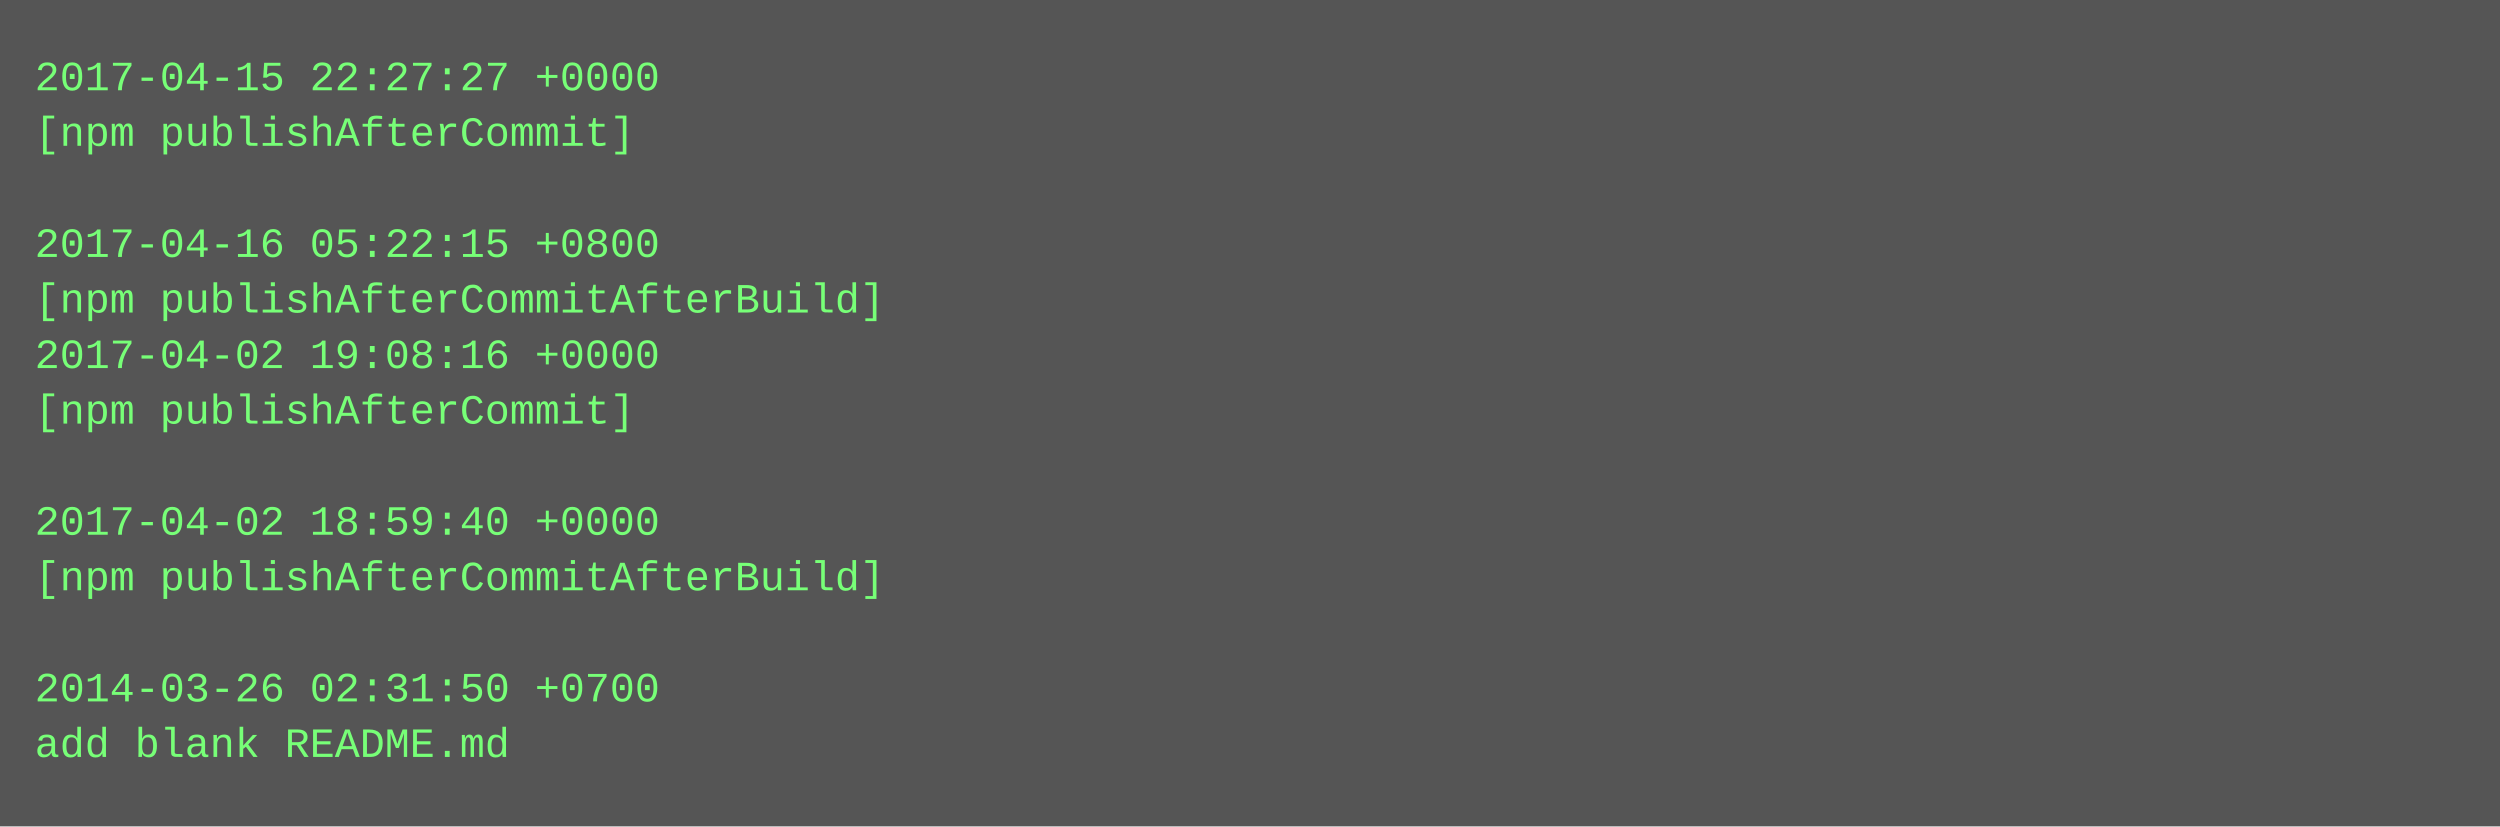
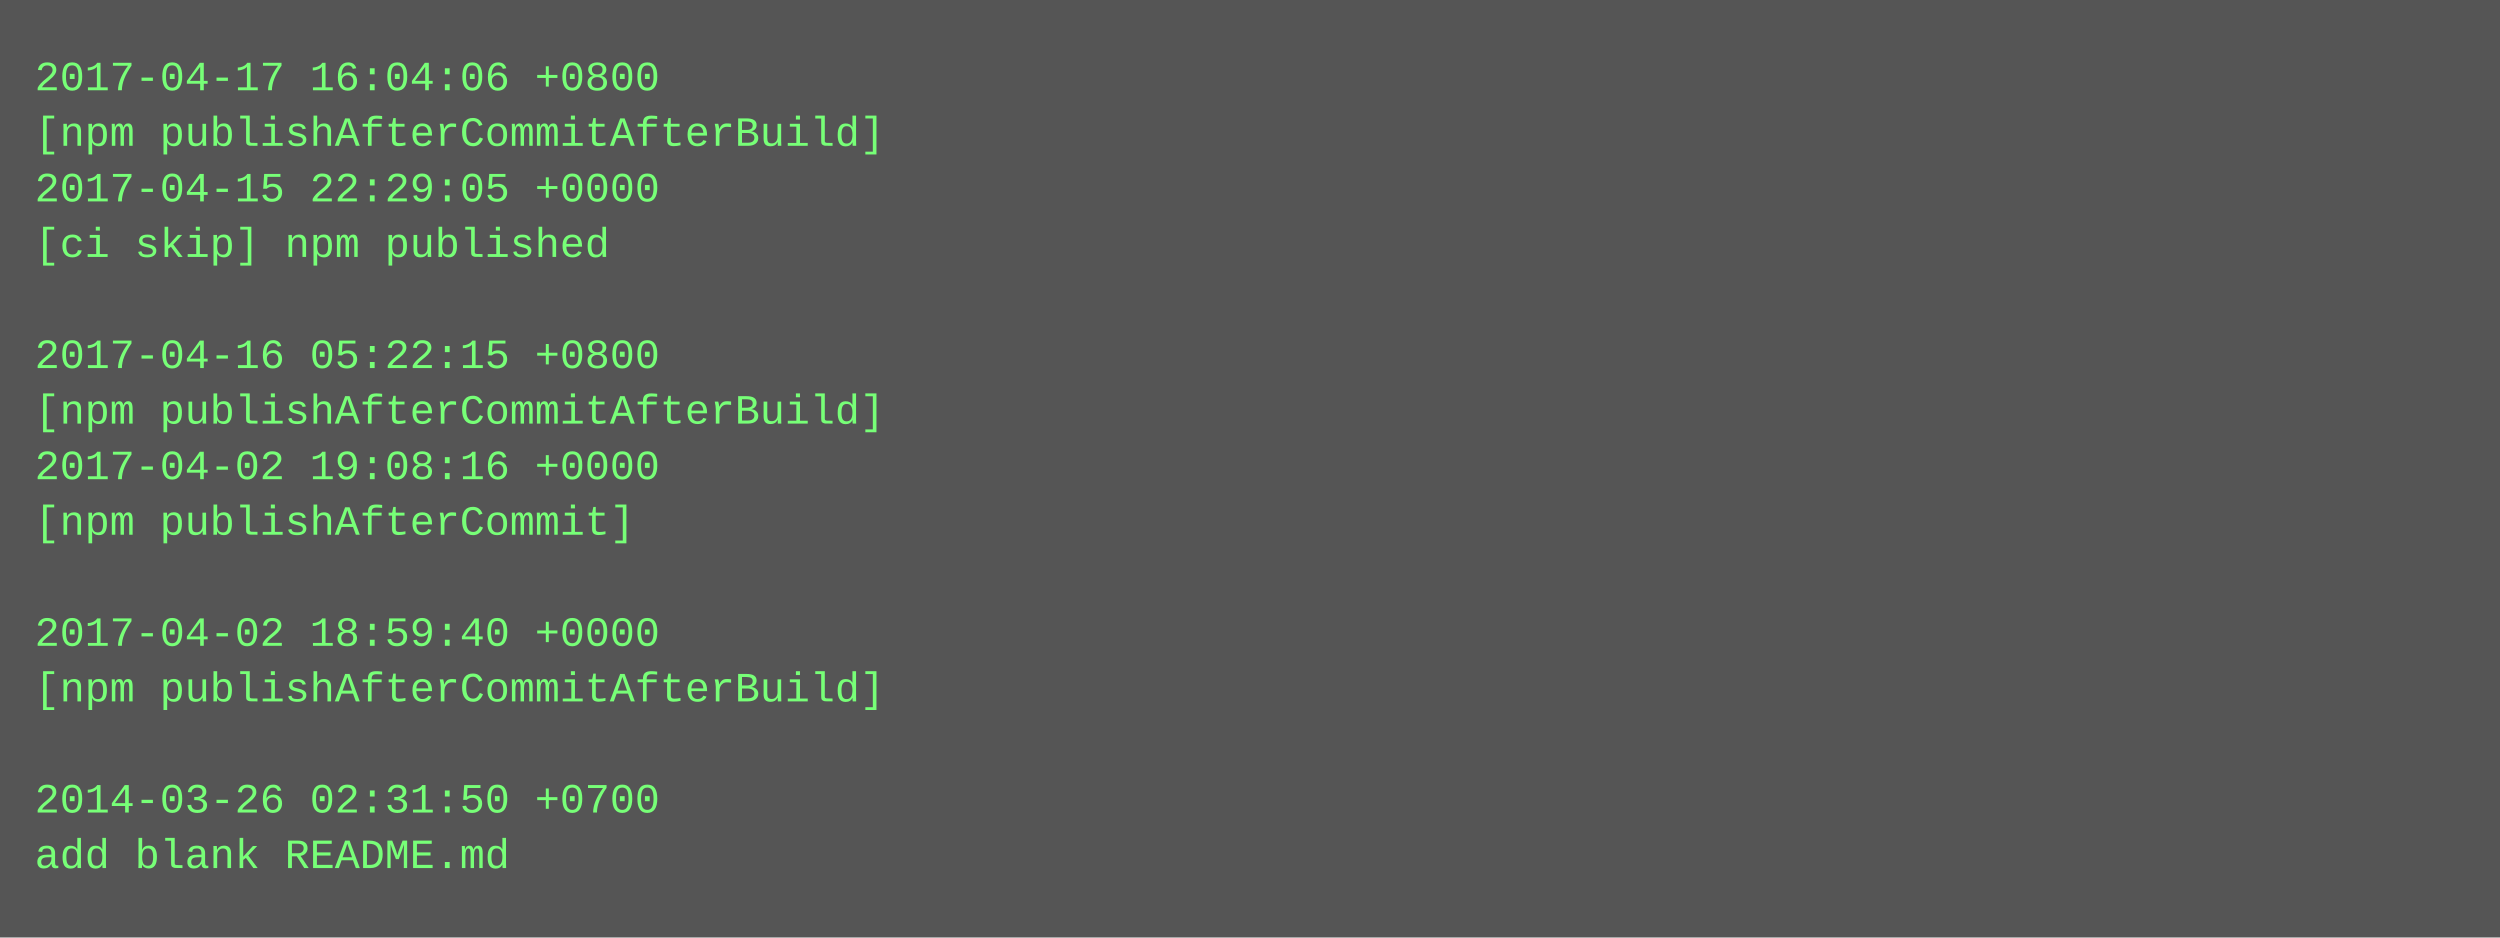
- <svg xmlns="http://www.w3.org/2000/svg" height="238" width="720">
-   <rect height="238" fill="#555" width="720" />
+ <svg xmlns="http://www.w3.org/2000/svg" height="270" width="720">
+   <rect height="270" fill="#555" width="720" />
  <text fill="#7f7" font-family="Courier New" font-size="12" xml:space="preserve">
-     <tspan x="10" y="26">2017-04-15 22:27:27 +0000</tspan>
-     <tspan x="10" y="42">[npm publishAfterCommit]</tspan>
-     <tspan x="10" y="58" />
-     <tspan x="10" y="74">2017-04-16 05:22:15 +0800</tspan>
-     <tspan x="10" y="90">[npm publishAfterCommitAfterBuild]</tspan>
-     <tspan x="10" y="106">2017-04-02 19:08:16 +0000</tspan>
-     <tspan x="10" y="122">[npm publishAfterCommit]</tspan>
-     <tspan x="10" y="138" />
-     <tspan x="10" y="154">2017-04-02 18:59:40 +0000</tspan>
-     <tspan x="10" y="170">[npm publishAfterCommitAfterBuild]</tspan>
-     <tspan x="10" y="186" />
-     <tspan x="10" y="202">2014-03-26 02:31:50 +0700</tspan>
-     <tspan x="10" y="218">add blank README.md</tspan>
+     <tspan x="10" y="26">2017-04-17 16:04:06 +0800</tspan>
+     <tspan x="10" y="42">[npm publishAfterCommitAfterBuild]</tspan>
+     <tspan x="10" y="58">2017-04-15 22:29:05 +0000</tspan>
+     <tspan x="10" y="74">[ci skip] npm published</tspan>
+     <tspan x="10" y="90" />
+     <tspan x="10" y="106">2017-04-16 05:22:15 +0800</tspan>
+     <tspan x="10" y="122">[npm publishAfterCommitAfterBuild]</tspan>
+     <tspan x="10" y="138">2017-04-02 19:08:16 +0000</tspan>
+     <tspan x="10" y="154">[npm publishAfterCommit]</tspan>
+     <tspan x="10" y="170" />
+     <tspan x="10" y="186">2017-04-02 18:59:40 +0000</tspan>
+     <tspan x="10" y="202">[npm publishAfterCommitAfterBuild]</tspan>
+     <tspan x="10" y="218" />
+     <tspan x="10" y="234">2014-03-26 02:31:50 +0700</tspan>
+     <tspan x="10" y="250">add blank README.md</tspan>
  </text>
</svg>
